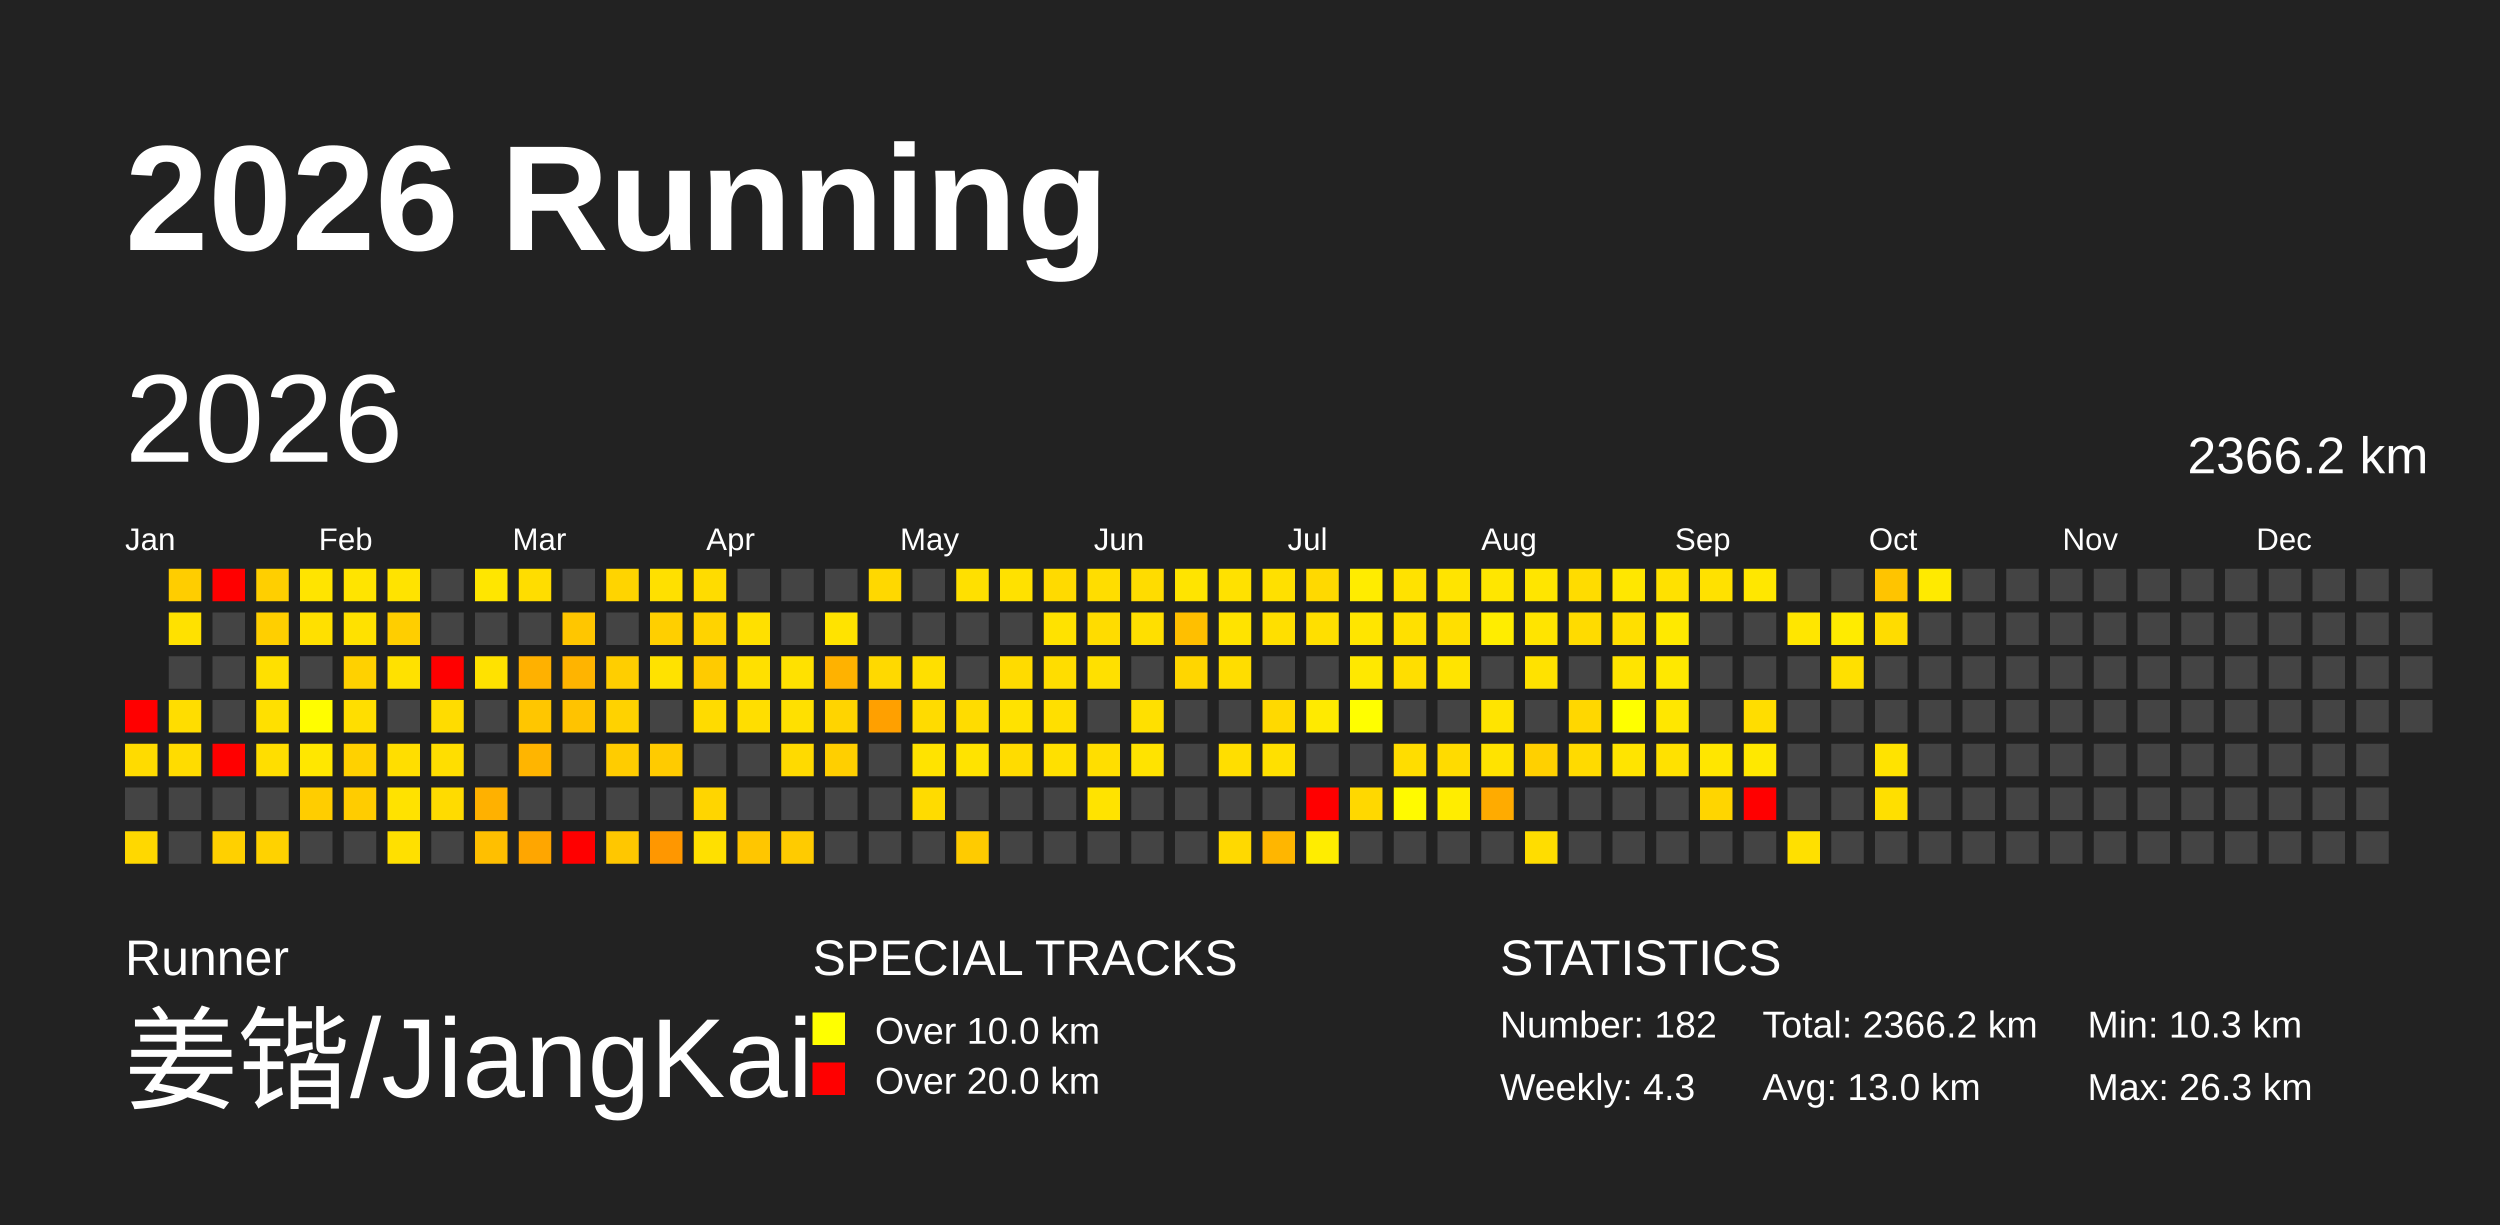
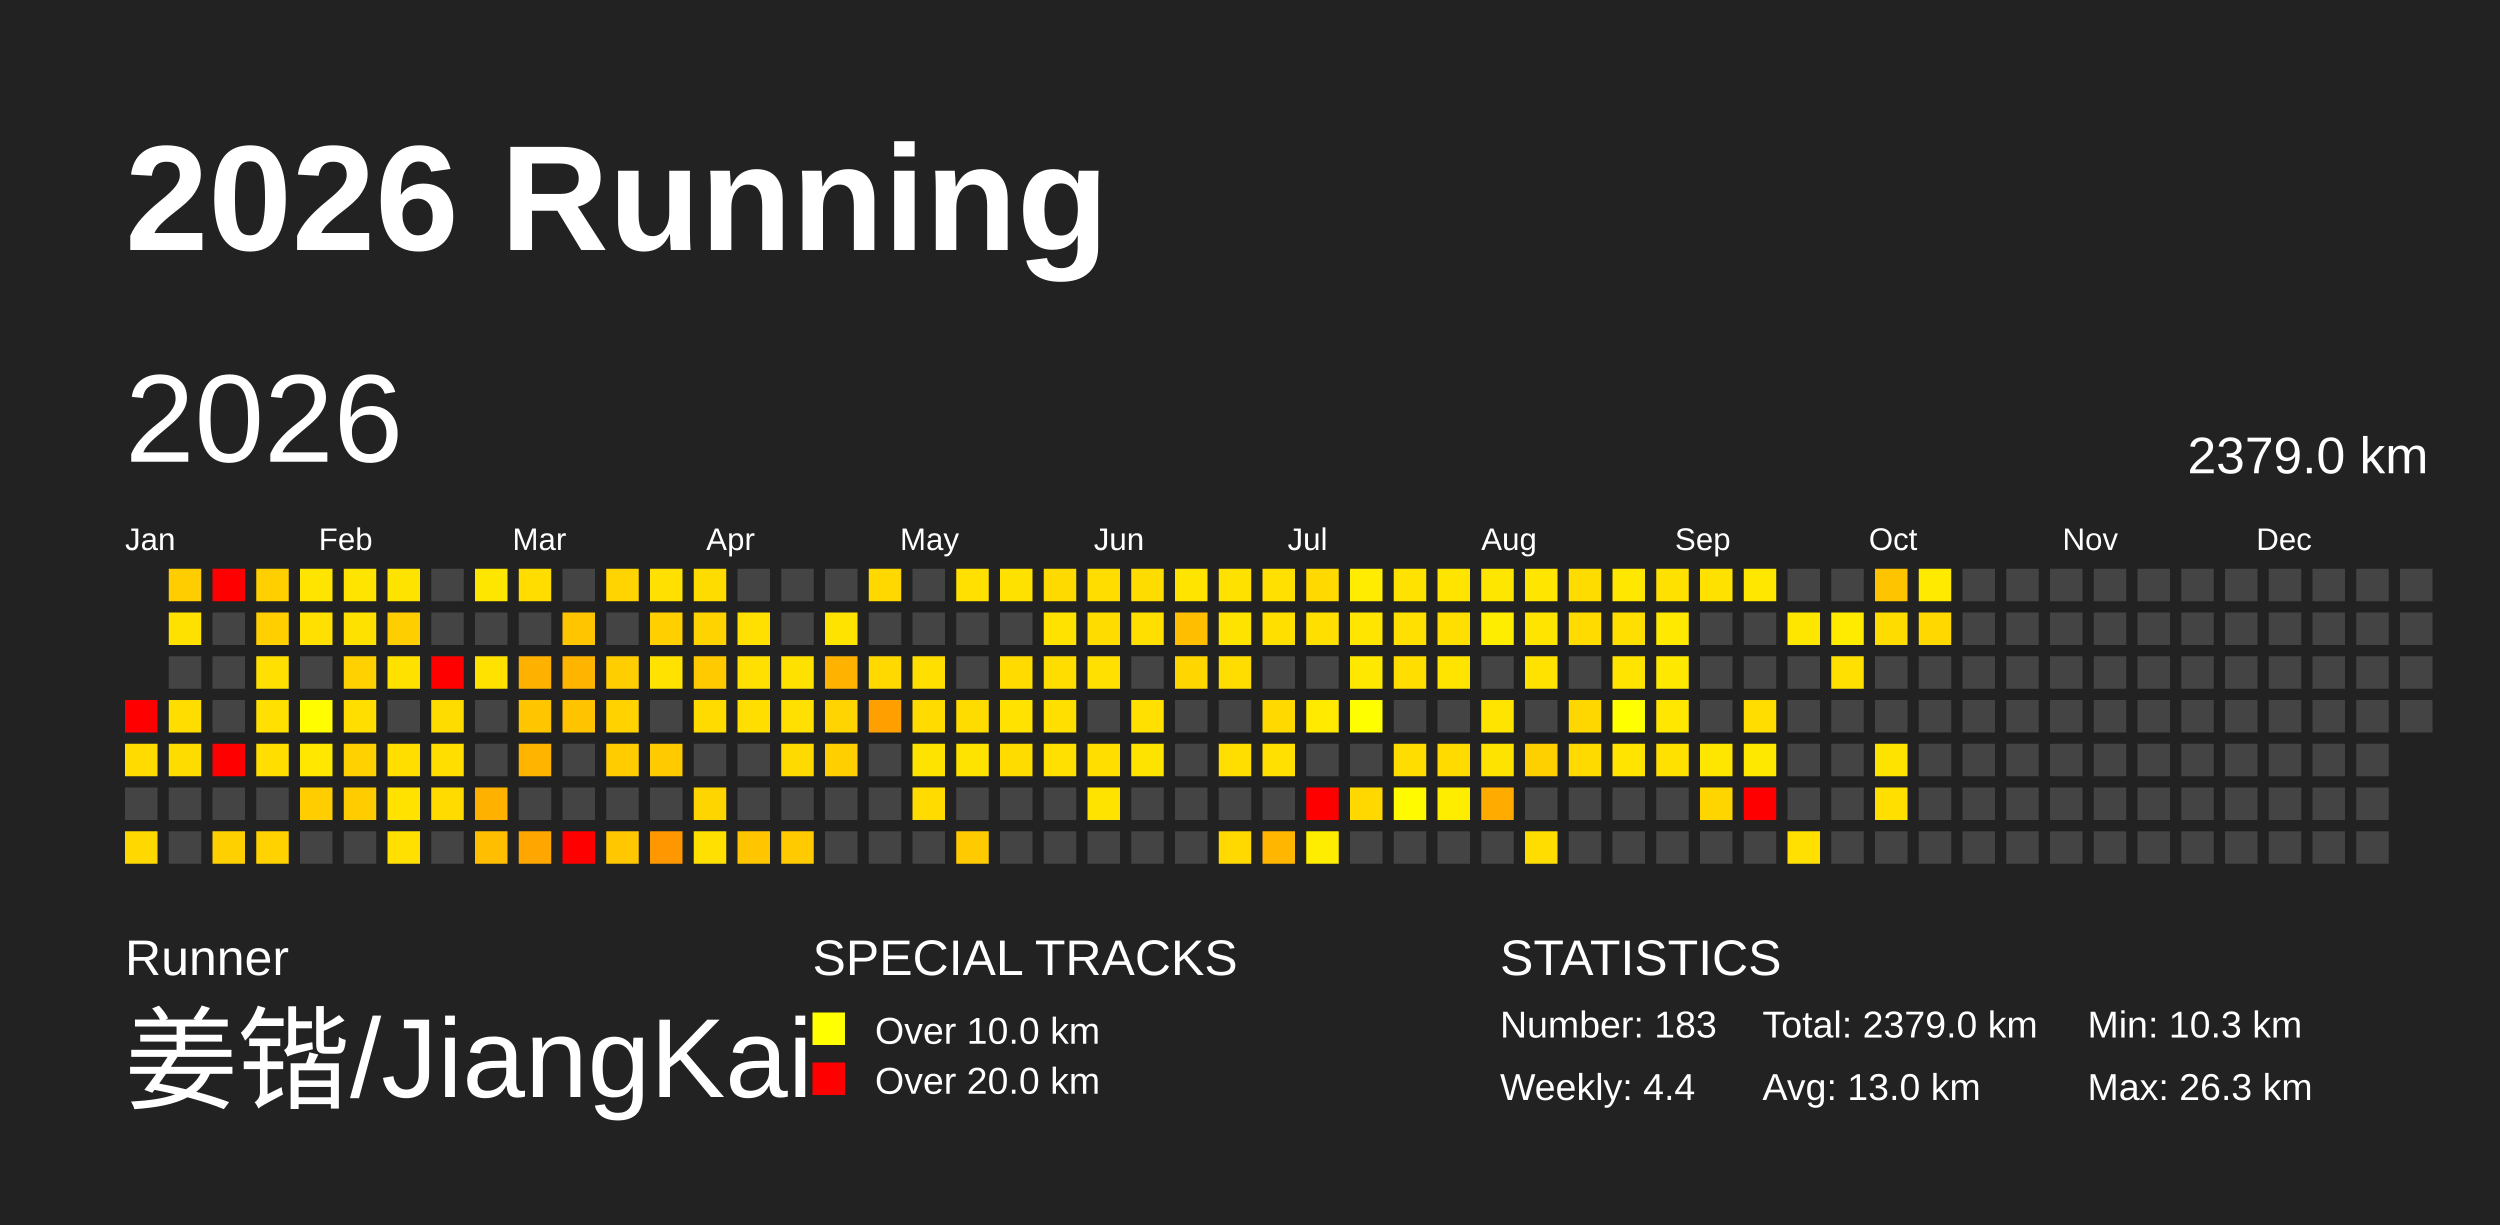
<svg xmlns="http://www.w3.org/2000/svg" baseProfile="full" height="98mm" version="1.1" viewBox="0,0,200,98" width="200mm">
  <defs>
    <pattern height="2" id="indoor-stripe" patternUnits="userSpaceOnUse" width="2">
      <line stroke="white" stroke-opacity="0.45" stroke-width="0.5" x1="0" x2="2" y1="2" y2="0" />
    </pattern>
  </defs>
  <rect fill="#222222" height="98" width="200" x="0" y="0" />
  <text fill="#FFFFFF" style="font-size:12px; font-family:Arial; font-weight:bold;" x="10" y="20">2026 Running</text>
  <text fill="#FFFFFF" style="font-size:4px; font-family:Arial" x="10" y="78">Runner</text>
  <text fill="#FFFFFF" style="font-size:9px; font-family:Arial" x="10" y="88">姜锴/JiangKai</text>
  <text fill="#FFFFFF" style="font-size:4px; font-family:Arial" x="65" y="78">SPECIAL TRACKS</text>
  <rect fill="yellow" height="2.6" width="2.6" x="65" y="81" />
  <text fill="#FFFFFF" style="font-size:3px; font-family:Arial" x="70" y="83.5">Over 10.0 km</text>
  <rect fill="red" height="2.6" width="2.6" x="65" y="85" />
  <text fill="#FFFFFF" style="font-size:3px; font-family:Arial" x="70" y="87.5">Over 20.0 km</text>
  <text fill="#FFFFFF" style="font-size:4px; font-family:Arial" x="120" y="78">STATISTICS</text>
-   <text fill="#FFFFFF" style="font-size:3px; font-family:Arial" x="120" y="83">Number: 182</text>
-   <text fill="#FFFFFF" style="font-size:3px; font-family:Arial" x="120" y="88">Weekly: 4.3</text>
-   <text fill="#FFFFFF" style="font-size:3px; font-family:Arial" x="141" y="83">Total: 2366.2 km</text>
+   <text fill="#FFFFFF" style="font-size:3px; font-family:Arial" x="120" y="83">Number: 183</text>
+   <text fill="#FFFFFF" style="font-size:3px; font-family:Arial" x="120" y="88">Weekly: 4.4</text>
+   <text fill="#FFFFFF" style="font-size:3px; font-family:Arial" x="141" y="83">Total: 2379.0 km</text>
  <text fill="#FFFFFF" style="font-size:3px; font-family:Arial" x="141" y="88">Avg: 13.0 km</text>
  <text fill="#FFFFFF" style="font-size:3px; font-family:Arial" x="167" y="83">Min: 10.3 km</text>
  <text fill="#FFFFFF" style="font-size:3px; font-family:Arial" x="167" y="88">Max: 26.3 km</text>
  <text dominant-baseline="hanging" fill="#FFFFFF" style="font-size:10.0px; font-family:Arial;" x="10" y="30">2026</text>
-   <text dominant-baseline="hanging" fill="#FFFFFF" style="font-size:4.125px; font-family:Arial;" x="175" y="35">2366.2 km</text>
+   <text dominant-baseline="hanging" fill="#FFFFFF" style="font-size:4.125px; font-family:Arial;" x="175" y="35">2379.0 km</text>
  <text fill="#FFFFFF" style="font-size:2.5px; font-family:Arial" x="10.0" y="44">Jan</text>
  <text fill="#FFFFFF" style="font-size:2.5px; font-family:Arial" x="25.5" y="44">Feb</text>
  <text fill="#FFFFFF" style="font-size:2.5px; font-family:Arial" x="41.0" y="44">Mar</text>
  <text fill="#FFFFFF" style="font-size:2.5px; font-family:Arial" x="56.5" y="44">Apr</text>
  <text fill="#FFFFFF" style="font-size:2.5px; font-family:Arial" x="72.0" y="44">May</text>
  <text fill="#FFFFFF" style="font-size:2.5px; font-family:Arial" x="87.5" y="44">Jun</text>
  <text fill="#FFFFFF" style="font-size:2.5px; font-family:Arial" x="103.0" y="44">Jul</text>
  <text fill="#FFFFFF" style="font-size:2.5px; font-family:Arial" x="118.5" y="44">Aug</text>
  <text fill="#FFFFFF" style="font-size:2.5px; font-family:Arial" x="134.0" y="44">Sep</text>
  <text fill="#FFFFFF" style="font-size:2.5px; font-family:Arial" x="149.5" y="44">Oct</text>
  <text fill="#FFFFFF" style="font-size:2.5px; font-family:Arial" x="165.0" y="44">Nov</text>
  <text fill="#FFFFFF" style="font-size:2.5px; font-family:Arial" x="180.5" y="44">Dec</text>
  <rect fill="red" height="2.6" width="2.6" x="10.0" y="56.0" />
  <rect fill="#ffdb00" height="2.6" width="2.6" x="10.0" y="59.5" />
  <rect fill="#444444" height="2.6" width="2.6" x="10.0" y="63.0" />
  <rect fill="#ffd800" height="2.6" width="2.6" x="10.0" y="66.5" />
  <rect fill="#ffcd00" height="2.6" width="2.6" x="13.5" y="45.5" />
  <rect fill="#ffe100" height="2.6" width="2.6" x="13.5" y="49.0" />
  <rect fill="#444444" height="2.6" width="2.6" x="13.5" y="52.5" />
  <rect fill="#ffdd00" height="2.6" width="2.6" x="13.5" y="56.0" />
  <rect fill="#ffdc00" height="2.6" width="2.6" x="13.5" y="59.5" />
  <rect fill="#444444" height="2.6" width="2.6" x="13.5" y="63.0" />
  <rect fill="#444444" height="2.6" width="2.6" x="13.5" y="66.5" />
  <rect fill="red" height="2.6" width="2.6" x="17.0" y="45.5" />
  <rect fill="#444444" height="2.6" width="2.6" x="17.0" y="49.0" />
  <rect fill="#444444" height="2.6" width="2.6" x="17.0" y="52.5" />
  <rect fill="#444444" height="2.6" width="2.6" x="17.0" y="56.0" />
  <rect fill="red" height="2.6" width="2.6" x="17.0" y="59.5" />
  <rect fill="#444444" height="2.6" width="2.6" x="17.0" y="63.0" />
  <rect fill="#ffd000" height="2.6" width="2.6" x="17.0" y="66.5" />
  <rect fill="#ffcf00" height="2.6" width="2.6" x="20.5" y="45.5" />
  <rect fill="#ffcf00" height="2.6" width="2.6" x="20.5" y="49.0" />
  <rect fill="#ffe000" height="2.6" width="2.6" x="20.5" y="52.5" />
  <rect fill="#ffe000" height="2.6" width="2.6" x="20.5" y="56.0" />
  <rect fill="#ffde00" height="2.6" width="2.6" x="20.5" y="59.5" />
  <rect fill="#444444" height="2.6" width="2.6" x="20.5" y="63.0" />
  <rect fill="#ffd200" height="2.6" width="2.6" x="20.5" y="66.5" />
  <rect fill="#ffe400" height="2.6" width="2.6" x="24.0" y="45.5" />
  <rect fill="#ffe000" height="2.6" width="2.6" x="24.0" y="49.0" />
  <rect fill="#444444" height="2.6" width="2.6" x="24.0" y="52.5" />
  <rect fill="#fffd00" height="2.6" width="2.6" x="24.0" y="56.0" />
  <rect fill="#ffe700" height="2.6" width="2.6" x="24.0" y="59.5" />
  <rect fill="#ffcd00" height="2.6" width="2.6" x="24.0" y="63.0" />
  <rect fill="#444444" height="2.6" width="2.6" x="24.0" y="66.5" />
  <rect fill="#ffe400" height="2.6" width="2.6" x="27.5" y="45.5" />
  <rect fill="#ffe100" height="2.6" width="2.6" x="27.5" y="49.0" />
  <rect fill="#ffd100" height="2.6" width="2.6" x="27.5" y="52.5" />
  <rect fill="#ffde00" height="2.6" width="2.6" x="27.5" y="56.0" />
  <rect fill="#ffd100" height="2.6" width="2.6" x="27.5" y="59.5" />
  <rect fill="#ffcc00" height="2.6" width="2.6" x="27.5" y="63.0" />
  <rect fill="#444444" height="2.6" width="2.6" x="27.5" y="66.5" />
  <rect fill="#ffe300" height="2.6" width="2.6" x="31.0" y="45.5" />
  <rect fill="#ffce00" height="2.6" width="2.6" x="31.0" y="49.0" />
  <rect fill="#ffe100" height="2.6" width="2.6" x="31.0" y="52.5" />
  <rect fill="#444444" height="2.6" width="2.6" x="31.0" y="56.0" />
  <rect fill="#ffde00" height="2.6" width="2.6" x="31.0" y="59.5" />
  <rect fill="#ffe200" height="2.6" width="2.6" x="31.0" y="63.0" />
  <rect fill="#ffe000" height="2.6" width="2.6" x="31.0" y="66.5" />
  <rect fill="#444444" height="2.6" width="2.6" x="34.5" y="45.5" />
  <rect fill="#444444" height="2.6" width="2.6" x="34.5" y="49.0" />
  <rect fill="red" height="2.6" width="2.6" x="34.5" y="52.5" />
  <rect fill="#ffdc00" height="2.6" width="2.6" x="34.5" y="56.0" />
  <rect fill="#ffde00" height="2.6" width="2.6" x="34.5" y="59.5" />
  <rect fill="#ffdb00" height="2.6" width="2.6" x="34.5" y="63.0" />
  <rect fill="#444444" height="2.6" width="2.6" x="34.5" y="66.5" />
  <rect fill="#ffe600" height="2.6" width="2.6" x="38.0" y="45.5" />
  <rect fill="#444444" height="2.6" width="2.6" x="38.0" y="49.0" />
  <rect fill="#ffe200" height="2.6" width="2.6" x="38.0" y="52.5" />
  <rect fill="#444444" height="2.6" width="2.6" x="38.0" y="56.0" />
  <rect fill="#444444" height="2.6" width="2.6" x="38.0" y="59.5" />
  <rect fill="#ffb100" height="2.6" width="2.6" x="38.0" y="63.0" />
  <rect fill="#ffbf00" height="2.6" width="2.6" x="38.0" y="66.5" />
  <rect fill="#ffdd00" height="2.6" width="2.6" x="41.5" y="45.5" />
  <rect fill="#444444" height="2.6" width="2.6" x="41.5" y="49.0" />
  <rect fill="#ffb100" height="2.6" width="2.6" x="41.5" y="52.5" />
  <rect fill="#ffc600" height="2.6" width="2.6" x="41.5" y="56.0" />
  <rect fill="#ffb500" height="2.6" width="2.6" x="41.5" y="59.5" />
  <rect fill="#444444" height="2.6" width="2.6" x="41.5" y="63.0" />
  <rect fill="#ffa600" height="2.6" width="2.6" x="41.5" y="66.5" />
  <rect fill="#444444" height="2.6" width="2.6" x="45.0" y="45.5" />
  <rect fill="#ffc600" height="2.6" width="2.6" x="45.0" y="49.0" />
  <rect fill="#ffb400" height="2.6" width="2.6" x="45.0" y="52.5" />
  <rect fill="#ffc300" height="2.6" width="2.6" x="45.0" y="56.0" />
  <rect fill="#444444" height="2.6" width="2.6" x="45.0" y="59.5" />
  <rect fill="#444444" height="2.6" width="2.6" x="45.0" y="63.0" />
  <rect fill="red" height="2.6" width="2.6" x="45.0" y="66.5" />
  <rect fill="#ffd400" height="2.6" width="2.6" x="48.5" y="45.5" />
  <rect fill="#444444" height="2.6" width="2.6" x="48.5" y="49.0" />
  <rect fill="#ffce00" height="2.6" width="2.6" x="48.5" y="52.5" />
  <rect fill="#ffd200" height="2.6" width="2.6" x="48.5" y="56.0" />
  <rect fill="#ffcc00" height="2.6" width="2.6" x="48.5" y="59.5" />
  <rect fill="#444444" height="2.6" width="2.6" x="48.5" y="63.0" />
  <rect fill="#ffc700" height="2.6" width="2.6" x="48.5" y="66.5" />
  <rect fill="#ffe000" height="2.6" width="2.6" x="52.0" y="45.5" />
  <rect fill="#ffcf00" height="2.6" width="2.6" x="52.0" y="49.0" />
  <rect fill="#ffe200" height="2.6" width="2.6" x="52.0" y="52.5" />
  <rect fill="#444444" height="2.6" width="2.6" x="52.0" y="56.0" />
  <rect fill="#ffcb00" height="2.6" width="2.6" x="52.0" y="59.5" />
  <rect fill="#444444" height="2.6" width="2.6" x="52.0" y="63.0" />
  <rect fill="#ff9700" height="2.6" width="2.6" x="52.0" y="66.5" />
  <rect fill="#ffdc00" height="2.6" width="2.6" x="55.5" y="45.5" />
  <rect fill="#ffd300" height="2.6" width="2.6" x="55.5" y="49.0" />
  <rect fill="#ffcb00" height="2.6" width="2.6" x="55.5" y="52.5" />
  <rect fill="#ffdb00" height="2.6" width="2.6" x="55.5" y="56.0" />
  <rect fill="#444444" height="2.6" width="2.6" x="55.5" y="59.5" />
  <rect fill="#ffd500" height="2.6" width="2.6" x="55.5" y="63.0" />
  <rect fill="#ffe000" height="2.6" width="2.6" x="55.5" y="66.5" />
  <rect fill="#444444" height="2.6" width="2.6" x="59.0" y="45.5" />
  <rect fill="#ffe000" height="2.6" width="2.6" x="59.0" y="49.0" />
  <rect fill="#ffe000" height="2.6" width="2.6" x="59.0" y="52.5" />
  <rect fill="#ffde00" height="2.6" width="2.6" x="59.0" y="56.0" />
  <rect fill="#444444" height="2.6" width="2.6" x="59.0" y="59.5" />
  <rect fill="#444444" height="2.6" width="2.6" x="59.0" y="63.0" />
  <rect fill="#ffc600" height="2.6" width="2.6" x="59.0" y="66.5" />
  <rect fill="#444444" height="2.6" width="2.6" x="62.5" y="45.5" />
  <rect fill="#444444" height="2.6" width="2.6" x="62.5" y="49.0" />
  <rect fill="#ffe100" height="2.6" width="2.6" x="62.5" y="52.5" />
  <rect fill="#ffe000" height="2.6" width="2.6" x="62.5" y="56.0" />
  <rect fill="#ffda00" height="2.6" width="2.6" x="62.5" y="59.5" />
  <rect fill="#444444" height="2.6" width="2.6" x="62.5" y="63.0" />
  <rect fill="#ffcb00" height="2.6" width="2.6" x="62.5" y="66.5" />
  <rect fill="#444444" height="2.6" width="2.6" x="66.0" y="45.5" />
  <rect fill="#ffe300" height="2.6" width="2.6" x="66.0" y="49.0" />
  <rect fill="#ffb200" height="2.6" width="2.6" x="66.0" y="52.5" />
  <rect fill="#ffd400" height="2.6" width="2.6" x="66.0" y="56.0" />
  <rect fill="#ffcf00" height="2.6" width="2.6" x="66.0" y="59.5" />
  <rect fill="#444444" height="2.6" width="2.6" x="66.0" y="63.0" />
  <rect fill="#444444" height="2.6" width="2.6" x="66.0" y="66.5" />
  <rect fill="#ffd800" height="2.6" width="2.6" x="69.5" y="45.5" />
  <rect fill="#444444" height="2.6" width="2.6" x="69.5" y="49.0" />
  <rect fill="#ffd900" height="2.6" width="2.6" x="69.5" y="52.5" />
  <rect fill="#ffa000" height="2.6" width="2.6" x="69.5" y="56.0" />
  <rect fill="#444444" height="2.6" width="2.6" x="69.5" y="59.5" />
  <rect fill="#444444" height="2.6" width="2.6" x="69.5" y="63.0" />
  <rect fill="#444444" height="2.6" width="2.6" x="69.5" y="66.5" />
  <rect fill="#444444" height="2.6" width="2.6" x="73.0" y="45.5" />
  <rect fill="#444444" height="2.6" width="2.6" x="73.0" y="49.0" />
  <rect fill="#ffdf00" height="2.6" width="2.6" x="73.0" y="52.5" />
  <rect fill="#ffdb00" height="2.6" width="2.6" x="73.0" y="56.0" />
  <rect fill="#ffe300" height="2.6" width="2.6" x="73.0" y="59.5" />
  <rect fill="#ffdb00" height="2.6" width="2.6" x="73.0" y="63.0" />
  <rect fill="#444444" height="2.6" width="2.6" x="73.0" y="66.5" />
  <rect fill="#ffe000" height="2.6" width="2.6" x="76.5" y="45.5" />
  <rect fill="#444444" height="2.6" width="2.6" x="76.5" y="49.0" />
  <rect fill="#444444" height="2.6" width="2.6" x="76.5" y="52.5" />
  <rect fill="#ffdc00" height="2.6" width="2.6" x="76.5" y="56.0" />
  <rect fill="#ffe300" height="2.6" width="2.6" x="76.5" y="59.5" />
  <rect fill="#444444" height="2.6" width="2.6" x="76.5" y="63.0" />
  <rect fill="#ffcb00" height="2.6" width="2.6" x="76.5" y="66.5" />
  <rect fill="#ffe100" height="2.6" width="2.6" x="80.0" y="45.5" />
  <rect fill="#444444" height="2.6" width="2.6" x="80.0" y="49.0" />
  <rect fill="#ffdb00" height="2.6" width="2.6" x="80.0" y="52.5" />
  <rect fill="#ffe200" height="2.6" width="2.6" x="80.0" y="56.0" />
  <rect fill="#ffdc00" height="2.6" width="2.6" x="80.0" y="59.5" />
  <rect fill="#444444" height="2.6" width="2.6" x="80.0" y="63.0" />
  <rect fill="#444444" height="2.6" width="2.6" x="80.0" y="66.5" />
  <rect fill="#ffda00" height="2.6" width="2.6" x="83.5" y="45.5" />
  <rect fill="#ffe200" height="2.6" width="2.6" x="83.5" y="49.0" />
  <rect fill="#ffdd00" height="2.6" width="2.6" x="83.5" y="52.5" />
  <rect fill="#ffdf00" height="2.6" width="2.6" x="83.5" y="56.0" />
  <rect fill="#ffe000" height="2.6" width="2.6" x="83.5" y="59.5" />
  <rect fill="#444444" height="2.6" width="2.6" x="83.5" y="63.0" />
  <rect fill="#444444" height="2.6" width="2.6" x="83.5" y="66.5" />
  <rect fill="#ffdd00" height="2.6" width="2.6" x="87.0" y="45.5" />
  <rect fill="#ffdc00" height="2.6" width="2.6" x="87.0" y="49.0" />
  <rect fill="#ffe000" height="2.6" width="2.6" x="87.0" y="52.5" />
  <rect fill="#444444" height="2.6" width="2.6" x="87.0" y="56.0" />
  <rect fill="#ffde00" height="2.6" width="2.6" x="87.0" y="59.5" />
  <rect fill="#ffe300" height="2.6" width="2.6" x="87.0" y="63.0" />
  <rect fill="#444444" height="2.6" width="2.6" x="87.0" y="66.5" />
  <rect fill="#ffdc00" height="2.6" width="2.6" x="90.5" y="45.5" />
  <rect fill="#ffdf00" height="2.6" width="2.6" x="90.5" y="49.0" />
  <rect fill="#444444" height="2.6" width="2.6" x="90.5" y="52.5" />
  <rect fill="#ffe000" height="2.6" width="2.6" x="90.5" y="56.0" />
  <rect fill="#ffe300" height="2.6" width="2.6" x="90.5" y="59.5" />
  <rect fill="#444444" height="2.6" width="2.6" x="90.5" y="63.0" />
  <rect fill="#444444" height="2.6" width="2.6" x="90.5" y="66.5" />
  <rect fill="#ffe400" height="2.6" width="2.6" x="94.0" y="45.5" />
  <rect fill="#ffbf00" height="2.6" width="2.6" x="94.0" y="49.0" />
  <rect fill="#ffd600" height="2.6" width="2.6" x="94.0" y="52.5" />
  <rect fill="#444444" height="2.6" width="2.6" x="94.0" y="56.0" />
  <rect fill="#444444" height="2.6" width="2.6" x="94.0" y="59.5" />
  <rect fill="#444444" height="2.6" width="2.6" x="94.0" y="63.0" />
  <rect fill="#444444" height="2.6" width="2.6" x="94.0" y="66.5" />
  <rect fill="#ffe100" height="2.6" width="2.6" x="97.5" y="45.5" />
  <rect fill="#ffe300" height="2.6" width="2.6" x="97.5" y="49.0" />
  <rect fill="#ffdd00" height="2.6" width="2.6" x="97.5" y="52.5" />
  <rect fill="#444444" height="2.6" width="2.6" x="97.5" y="56.0" />
  <rect fill="#ffde00" height="2.6" width="2.6" x="97.5" y="59.5" />
  <rect fill="#444444" height="2.6" width="2.6" x="97.5" y="63.0" />
  <rect fill="#ffd900" height="2.6" width="2.6" x="97.5" y="66.5" />
  <rect fill="#ffe000" height="2.6" width="2.6" x="101.0" y="45.5" />
  <rect fill="#ffdf00" height="2.6" width="2.6" x="101.0" y="49.0" />
  <rect fill="#444444" height="2.6" width="2.6" x="101.0" y="52.5" />
  <rect fill="#ffd900" height="2.6" width="2.6" x="101.0" y="56.0" />
  <rect fill="#ffe000" height="2.6" width="2.6" x="101.0" y="59.5" />
  <rect fill="#444444" height="2.6" width="2.6" x="101.0" y="63.0" />
  <rect fill="#ffb600" height="2.6" width="2.6" x="101.0" y="66.5" />
  <rect fill="#ffd900" height="2.6" width="2.6" x="104.5" y="45.5" />
  <rect fill="#ffdf00" height="2.6" width="2.6" x="104.5" y="49.0" />
  <rect fill="#444444" height="2.6" width="2.6" x="104.5" y="52.5" />
  <rect fill="#ffea00" height="2.6" width="2.6" x="104.5" y="56.0" />
  <rect fill="#444444" height="2.6" width="2.6" x="104.5" y="59.5" />
  <rect fill="red" height="2.6" width="2.6" x="104.5" y="63.0" />
  <rect fill="#ffed00" height="2.6" width="2.6" x="104.5" y="66.5" />
  <rect fill="#ffec00" height="2.6" width="2.6" x="108.0" y="45.5" />
  <rect fill="#ffe500" height="2.6" width="2.6" x="108.0" y="49.0" />
  <rect fill="#ffe800" height="2.6" width="2.6" x="108.0" y="52.5" />
  <rect fill="#fffe00" height="2.6" width="2.6" x="108.0" y="56.0" />
  <rect fill="#444444" height="2.6" width="2.6" x="108.0" y="59.5" />
  <rect fill="#ffd800" height="2.6" width="2.6" x="108.0" y="63.0" />
  <rect fill="#444444" height="2.6" width="2.6" x="108.0" y="66.5" />
  <rect fill="#ffe200" height="2.6" width="2.6" x="111.5" y="45.5" />
  <rect fill="#ffe000" height="2.6" width="2.6" x="111.5" y="49.0" />
  <rect fill="#ffde00" height="2.6" width="2.6" x="111.5" y="52.5" />
  <rect fill="#444444" height="2.6" width="2.6" x="111.5" y="56.0" />
  <rect fill="#ffdd00" height="2.6" width="2.6" x="111.5" y="59.5" />
  <rect fill="#fffa00" height="2.6" width="2.6" x="111.5" y="63.0" />
  <rect fill="#444444" height="2.6" width="2.6" x="111.5" y="66.5" />
  <rect fill="#ffe400" height="2.6" width="2.6" x="115.0" y="45.5" />
  <rect fill="#ffdf00" height="2.6" width="2.6" x="115.0" y="49.0" />
  <rect fill="#ffe400" height="2.6" width="2.6" x="115.0" y="52.5" />
  <rect fill="#444444" height="2.6" width="2.6" x="115.0" y="56.0" />
  <rect fill="#ffdb00" height="2.6" width="2.6" x="115.0" y="59.5" />
  <rect fill="#ffed00" height="2.6" width="2.6" x="115.0" y="63.0" />
  <rect fill="#444444" height="2.6" width="2.6" x="115.0" y="66.5" />
  <rect fill="#ffe600" height="2.6" width="2.6" x="118.5" y="45.5" />
  <rect fill="#ffed00" height="2.6" width="2.6" x="118.5" y="49.0" />
  <rect fill="#444444" height="2.6" width="2.6" x="118.5" y="52.5" />
  <rect fill="#ffe400" height="2.6" width="2.6" x="118.5" y="56.0" />
  <rect fill="#ffe300" height="2.6" width="2.6" x="118.5" y="59.5" />
  <rect fill="#ffab00" height="2.6" width="2.6" x="118.5" y="63.0" />
  <rect fill="#444444" height="2.6" width="2.6" x="118.5" y="66.5" />
  <rect fill="#ffe500" height="2.6" width="2.6" x="122.0" y="45.5" />
  <rect fill="#ffe400" height="2.6" width="2.6" x="122.0" y="49.0" />
  <rect fill="#ffe200" height="2.6" width="2.6" x="122.0" y="52.5" />
  <rect fill="#444444" height="2.6" width="2.6" x="122.0" y="56.0" />
  <rect fill="#ffd000" height="2.6" width="2.6" x="122.0" y="59.5" />
  <rect fill="#444444" height="2.6" width="2.6" x="122.0" y="63.0" />
  <rect fill="#ffdd00" height="2.6" width="2.6" x="122.0" y="66.5" />
  <rect fill="#ffdc00" height="2.6" width="2.6" x="125.5" y="45.5" />
  <rect fill="#ffdb00" height="2.6" width="2.6" x="125.5" y="49.0" />
  <rect fill="#444444" height="2.6" width="2.6" x="125.5" y="52.5" />
  <rect fill="#ffd700" height="2.6" width="2.6" x="125.5" y="56.0" />
  <rect fill="#ffda00" height="2.6" width="2.6" x="125.5" y="59.5" />
  <rect fill="#444444" height="2.6" width="2.6" x="125.5" y="63.0" />
  <rect fill="#444444" height="2.6" width="2.6" x="125.5" y="66.5" />
  <rect fill="#ffe700" height="2.6" width="2.6" x="129.0" y="45.5" />
  <rect fill="#ffdf00" height="2.6" width="2.6" x="129.0" y="49.0" />
  <rect fill="#ffe400" height="2.6" width="2.6" x="129.0" y="52.5" />
  <rect fill="#ffff00" height="2.6" width="2.6" x="129.0" y="56.0" />
  <rect fill="#ffe400" height="2.6" width="2.6" x="129.0" y="59.5" />
  <rect fill="#444444" height="2.6" width="2.6" x="129.0" y="63.0" />
  <rect fill="#444444" height="2.6" width="2.6" x="129.0" y="66.5" />
  <rect fill="#ffe100" height="2.6" width="2.6" x="132.5" y="45.5" />
  <rect fill="#ffe900" height="2.6" width="2.6" x="132.5" y="49.0" />
  <rect fill="#ffe800" height="2.6" width="2.6" x="132.5" y="52.5" />
  <rect fill="#ffe700" height="2.6" width="2.6" x="132.5" y="56.0" />
  <rect fill="#ffe100" height="2.6" width="2.6" x="132.5" y="59.5" />
  <rect fill="#444444" height="2.6" width="2.6" x="132.5" y="63.0" />
  <rect fill="#444444" height="2.6" width="2.6" x="132.5" y="66.5" />
  <rect fill="#ffe100" height="2.6" width="2.6" x="136.0" y="45.5" />
  <rect fill="#444444" height="2.6" width="2.6" x="136.0" y="49.0" />
  <rect fill="#444444" height="2.6" width="2.6" x="136.0" y="52.5" />
  <rect fill="#444444" height="2.6" width="2.6" x="136.0" y="56.0" />
  <rect fill="#ffe600" height="2.6" width="2.6" x="136.0" y="59.5" />
  <rect fill="#ffd500" height="2.6" width="2.6" x="136.0" y="63.0" />
  <rect fill="#444444" height="2.6" width="2.6" x="136.0" y="66.5" />
  <rect fill="#ffe700" height="2.6" width="2.6" x="139.5" y="45.5" />
  <rect fill="#444444" height="2.6" width="2.6" x="139.5" y="49.0" />
  <rect fill="#444444" height="2.6" width="2.6" x="139.5" y="52.5" />
  <rect fill="#ffdd00" height="2.6" width="2.6" x="139.5" y="56.0" />
  <rect fill="#ffe800" height="2.6" width="2.6" x="139.5" y="59.5" />
  <rect fill="red" height="2.6" width="2.6" x="139.5" y="63.0" />
  <rect fill="#444444" height="2.6" width="2.6" x="139.5" y="66.5" />
  <rect fill="#444444" height="2.6" width="2.6" x="143.0" y="45.5" />
  <rect fill="#ffe600" height="2.6" width="2.6" x="143.0" y="49.0" />
  <rect fill="#444444" height="2.6" width="2.6" x="143.0" y="52.5" />
  <rect fill="#444444" height="2.6" width="2.6" x="143.0" y="56.0" />
  <rect fill="#444444" height="2.6" width="2.6" x="143.0" y="59.5" />
  <rect fill="#444444" height="2.6" width="2.6" x="143.0" y="63.0" />
  <rect fill="#ffe000" height="2.6" width="2.6" x="143.0" y="66.5" />
  <rect fill="#444444" height="2.6" width="2.6" x="146.5" y="45.5" />
  <rect fill="#ffeb00" height="2.6" width="2.6" x="146.5" y="49.0" />
  <rect fill="#ffe000" height="2.6" width="2.6" x="146.5" y="52.5" />
  <rect fill="#444444" height="2.6" width="2.6" x="146.5" y="56.0" />
  <rect fill="#444444" height="2.6" width="2.6" x="146.5" y="59.5" />
  <rect fill="#444444" height="2.6" width="2.6" x="146.5" y="63.0" />
  <rect fill="#444444" height="2.6" width="2.6" x="146.5" y="66.5" />
  <rect fill="#ffc400" height="2.6" width="2.6" x="150.0" y="45.5" />
  <rect fill="#ffdc00" height="2.6" width="2.6" x="150.0" y="49.0" />
  <rect fill="#444444" height="2.6" width="2.6" x="150.0" y="52.5" />
  <rect fill="#444444" height="2.6" width="2.6" x="150.0" y="56.0" />
  <rect fill="#ffe300" height="2.6" width="2.6" x="150.0" y="59.5" />
  <rect fill="#ffdf00" height="2.6" width="2.6" x="150.0" y="63.0" />
  <rect fill="#444444" height="2.6" width="2.6" x="150.0" y="66.5" />
  <rect fill="#ffea00" height="2.6" width="2.6" x="153.5" y="45.5" />
-   <rect fill="#444444" height="2.6" width="2.6" x="153.5" y="49.0" />
+   <rect fill="#ffd800" height="2.6" width="2.6" x="153.5" y="49.0" />
  <rect fill="#444444" height="2.6" width="2.6" x="153.5" y="52.5" />
  <rect fill="#444444" height="2.6" width="2.6" x="153.5" y="56.0" />
  <rect fill="#444444" height="2.6" width="2.6" x="153.5" y="59.5" />
  <rect fill="#444444" height="2.6" width="2.6" x="153.5" y="63.0" />
  <rect fill="#444444" height="2.6" width="2.6" x="153.5" y="66.5" />
  <rect fill="#444444" height="2.6" width="2.6" x="157.0" y="45.5" />
  <rect fill="#444444" height="2.6" width="2.6" x="157.0" y="49.0" />
  <rect fill="#444444" height="2.6" width="2.6" x="157.0" y="52.5" />
  <rect fill="#444444" height="2.6" width="2.6" x="157.0" y="56.0" />
  <rect fill="#444444" height="2.6" width="2.6" x="157.0" y="59.5" />
  <rect fill="#444444" height="2.6" width="2.6" x="157.0" y="63.0" />
  <rect fill="#444444" height="2.6" width="2.6" x="157.0" y="66.5" />
  <rect fill="#444444" height="2.6" width="2.6" x="160.5" y="45.5" />
  <rect fill="#444444" height="2.6" width="2.6" x="160.5" y="49.0" />
  <rect fill="#444444" height="2.6" width="2.6" x="160.5" y="52.5" />
  <rect fill="#444444" height="2.6" width="2.6" x="160.5" y="56.0" />
  <rect fill="#444444" height="2.6" width="2.6" x="160.5" y="59.5" />
  <rect fill="#444444" height="2.6" width="2.6" x="160.5" y="63.0" />
  <rect fill="#444444" height="2.6" width="2.6" x="160.5" y="66.5" />
  <rect fill="#444444" height="2.6" width="2.6" x="164.0" y="45.5" />
  <rect fill="#444444" height="2.6" width="2.6" x="164.0" y="49.0" />
  <rect fill="#444444" height="2.6" width="2.6" x="164.0" y="52.5" />
  <rect fill="#444444" height="2.6" width="2.6" x="164.0" y="56.0" />
  <rect fill="#444444" height="2.6" width="2.6" x="164.0" y="59.5" />
  <rect fill="#444444" height="2.6" width="2.6" x="164.0" y="63.0" />
  <rect fill="#444444" height="2.6" width="2.6" x="164.0" y="66.5" />
  <rect fill="#444444" height="2.6" width="2.6" x="167.5" y="45.5" />
  <rect fill="#444444" height="2.6" width="2.6" x="167.5" y="49.0" />
  <rect fill="#444444" height="2.6" width="2.6" x="167.5" y="52.5" />
  <rect fill="#444444" height="2.6" width="2.6" x="167.5" y="56.0" />
  <rect fill="#444444" height="2.6" width="2.6" x="167.5" y="59.5" />
  <rect fill="#444444" height="2.6" width="2.6" x="167.5" y="63.0" />
  <rect fill="#444444" height="2.6" width="2.6" x="167.5" y="66.5" />
  <rect fill="#444444" height="2.6" width="2.6" x="171.0" y="45.5" />
  <rect fill="#444444" height="2.6" width="2.6" x="171.0" y="49.0" />
  <rect fill="#444444" height="2.6" width="2.6" x="171.0" y="52.5" />
  <rect fill="#444444" height="2.6" width="2.6" x="171.0" y="56.0" />
  <rect fill="#444444" height="2.6" width="2.6" x="171.0" y="59.5" />
  <rect fill="#444444" height="2.6" width="2.6" x="171.0" y="63.0" />
  <rect fill="#444444" height="2.6" width="2.6" x="171.0" y="66.5" />
  <rect fill="#444444" height="2.6" width="2.6" x="174.5" y="45.5" />
  <rect fill="#444444" height="2.6" width="2.6" x="174.5" y="49.0" />
  <rect fill="#444444" height="2.6" width="2.6" x="174.5" y="52.5" />
  <rect fill="#444444" height="2.6" width="2.6" x="174.5" y="56.0" />
  <rect fill="#444444" height="2.6" width="2.6" x="174.5" y="59.5" />
  <rect fill="#444444" height="2.6" width="2.6" x="174.5" y="63.0" />
  <rect fill="#444444" height="2.6" width="2.6" x="174.5" y="66.5" />
  <rect fill="#444444" height="2.6" width="2.6" x="178.0" y="45.5" />
  <rect fill="#444444" height="2.6" width="2.6" x="178.0" y="49.0" />
  <rect fill="#444444" height="2.6" width="2.6" x="178.0" y="52.5" />
  <rect fill="#444444" height="2.6" width="2.6" x="178.0" y="56.0" />
  <rect fill="#444444" height="2.6" width="2.6" x="178.0" y="59.5" />
  <rect fill="#444444" height="2.6" width="2.6" x="178.0" y="63.0" />
  <rect fill="#444444" height="2.6" width="2.6" x="178.0" y="66.5" />
  <rect fill="#444444" height="2.6" width="2.6" x="181.5" y="45.5" />
  <rect fill="#444444" height="2.6" width="2.6" x="181.5" y="49.0" />
  <rect fill="#444444" height="2.6" width="2.6" x="181.5" y="52.5" />
  <rect fill="#444444" height="2.6" width="2.6" x="181.5" y="56.0" />
  <rect fill="#444444" height="2.6" width="2.6" x="181.5" y="59.5" />
  <rect fill="#444444" height="2.6" width="2.6" x="181.5" y="63.0" />
  <rect fill="#444444" height="2.6" width="2.6" x="181.5" y="66.5" />
  <rect fill="#444444" height="2.6" width="2.6" x="185.0" y="45.5" />
  <rect fill="#444444" height="2.6" width="2.6" x="185.0" y="49.0" />
  <rect fill="#444444" height="2.6" width="2.6" x="185.0" y="52.5" />
  <rect fill="#444444" height="2.6" width="2.6" x="185.0" y="56.0" />
  <rect fill="#444444" height="2.6" width="2.6" x="185.0" y="59.5" />
  <rect fill="#444444" height="2.6" width="2.6" x="185.0" y="63.0" />
  <rect fill="#444444" height="2.6" width="2.6" x="185.0" y="66.5" />
  <rect fill="#444444" height="2.6" width="2.6" x="188.5" y="45.5" />
  <rect fill="#444444" height="2.6" width="2.6" x="188.5" y="49.0" />
  <rect fill="#444444" height="2.6" width="2.6" x="188.5" y="52.5" />
  <rect fill="#444444" height="2.6" width="2.6" x="188.5" y="56.0" />
  <rect fill="#444444" height="2.6" width="2.6" x="188.5" y="59.5" />
  <rect fill="#444444" height="2.6" width="2.6" x="188.5" y="63.0" />
  <rect fill="#444444" height="2.6" width="2.6" x="188.5" y="66.5" />
  <rect fill="#444444" height="2.6" width="2.6" x="192.0" y="45.5" />
  <rect fill="#444444" height="2.6" width="2.6" x="192.0" y="49.0" />
  <rect fill="#444444" height="2.6" width="2.6" x="192.0" y="52.5" />
  <rect fill="#444444" height="2.6" width="2.6" x="192.0" y="56.0" />
</svg>
